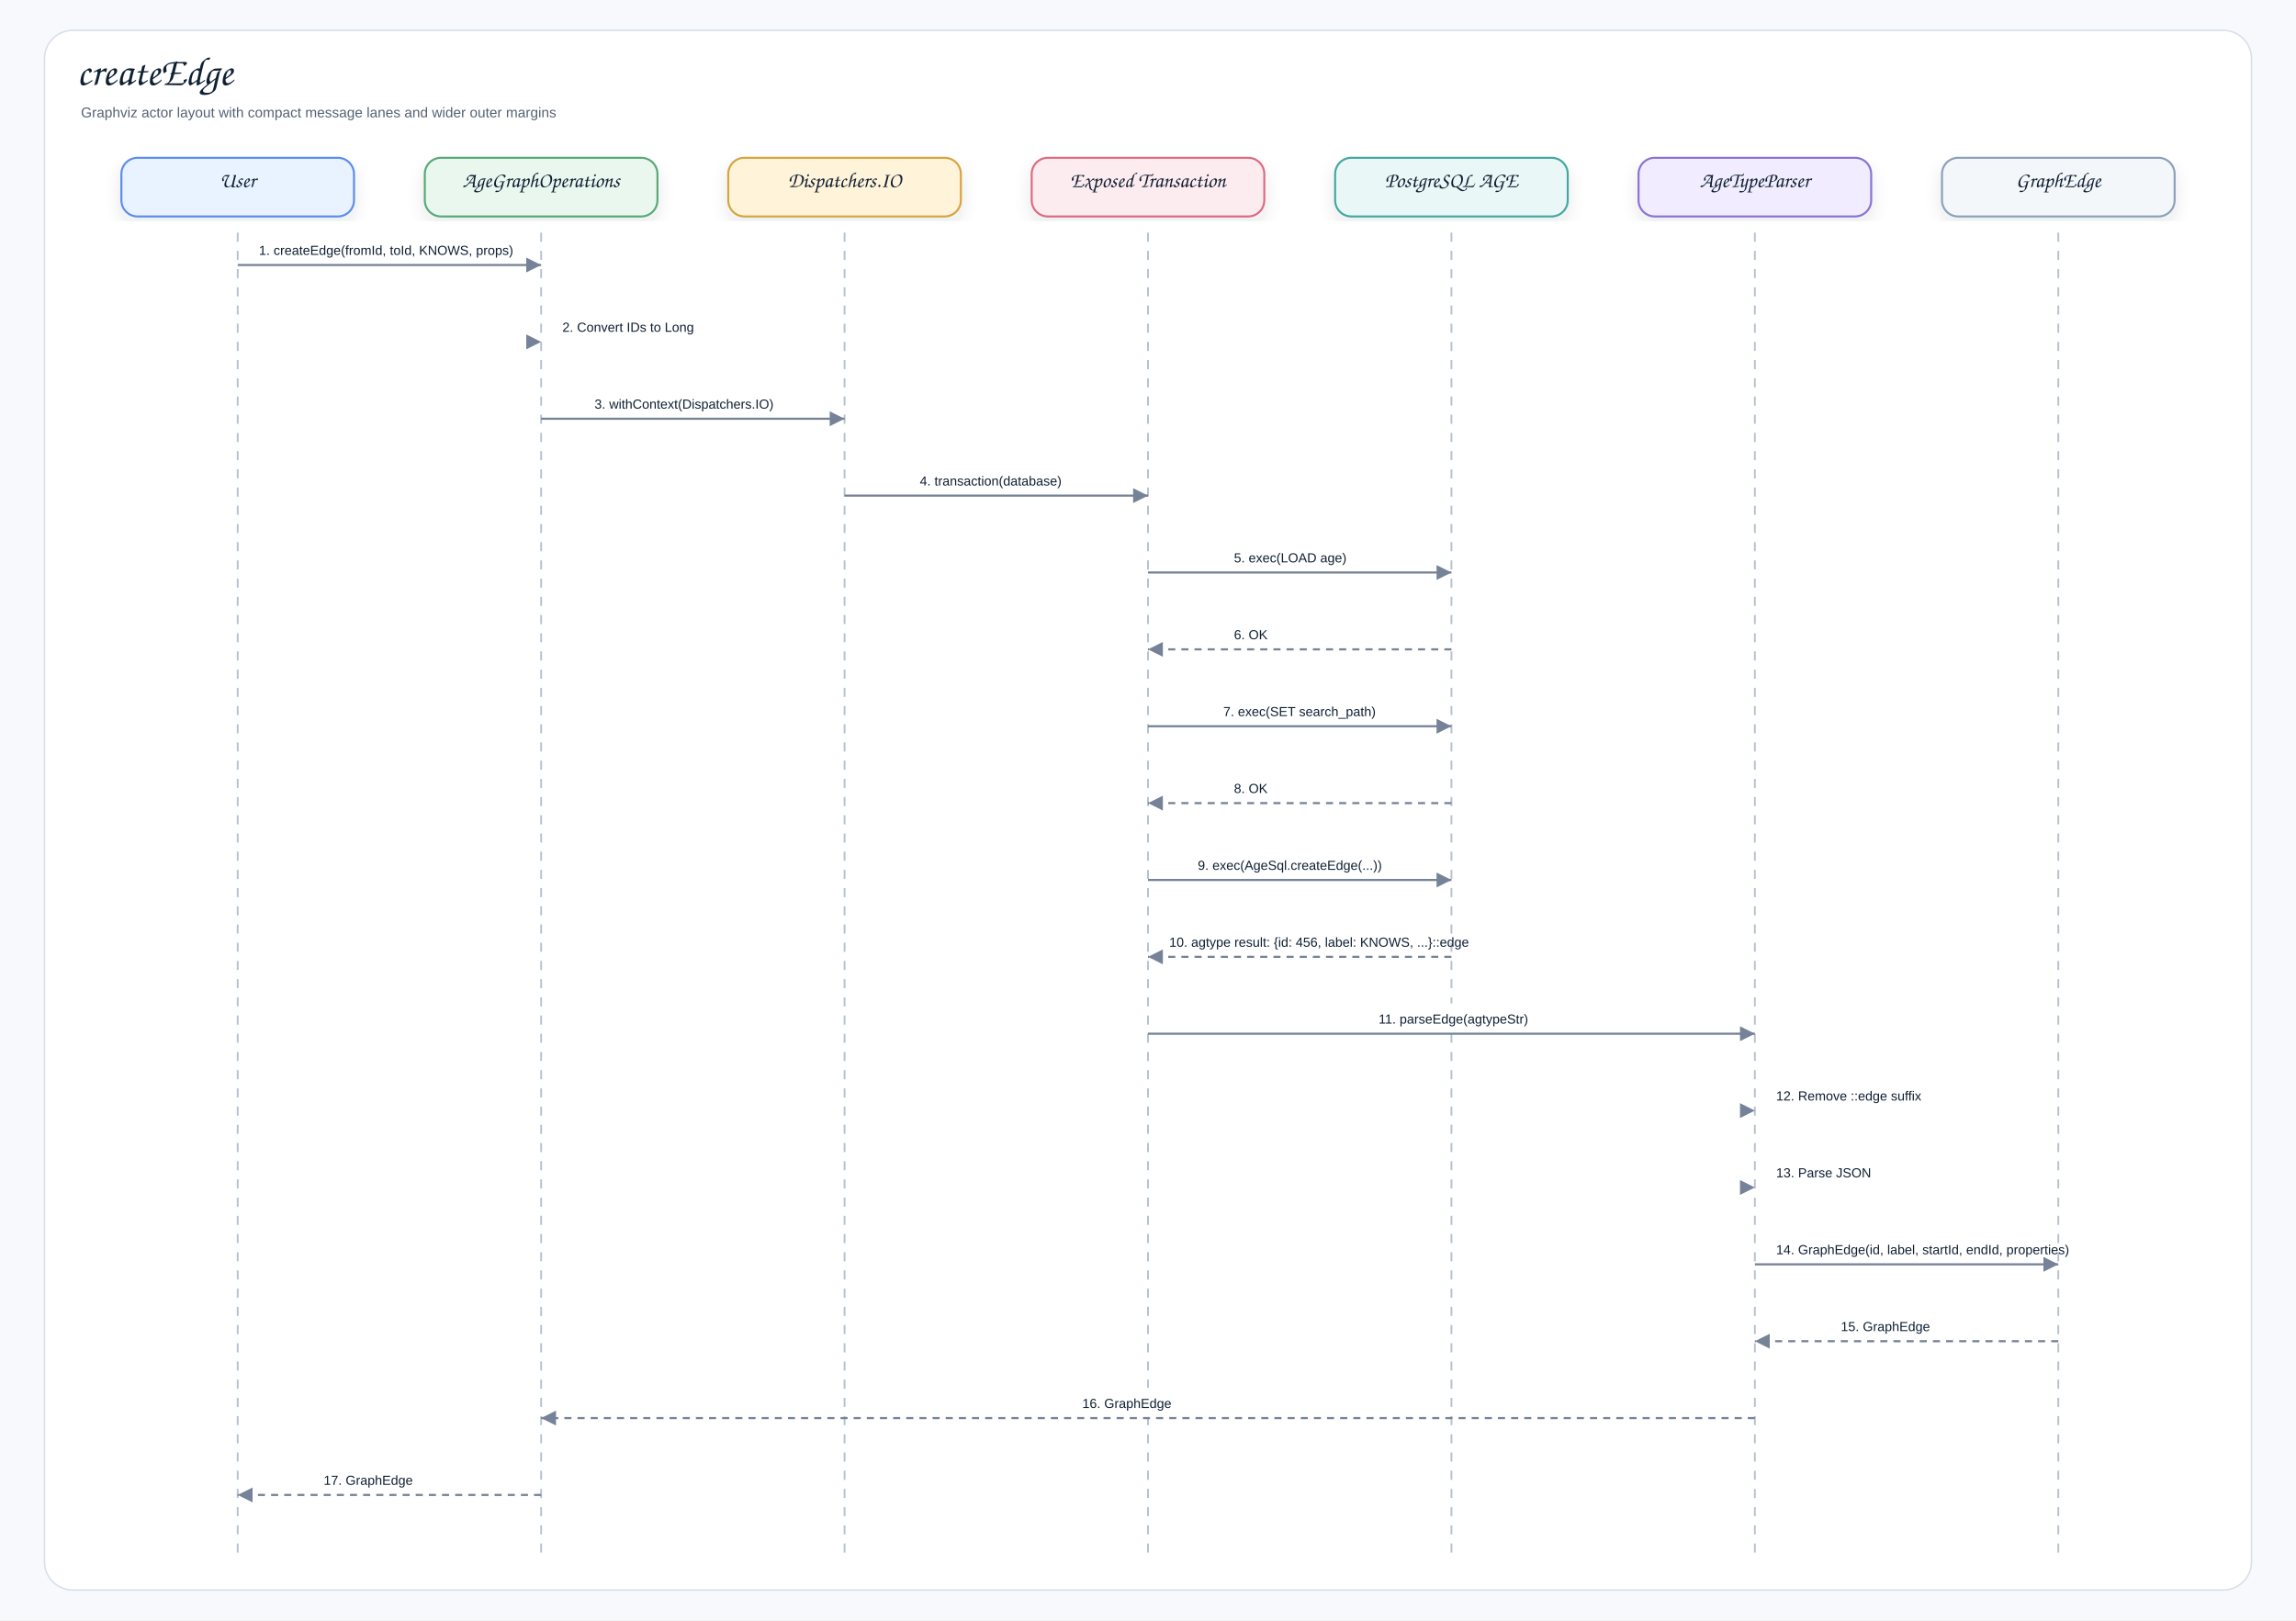
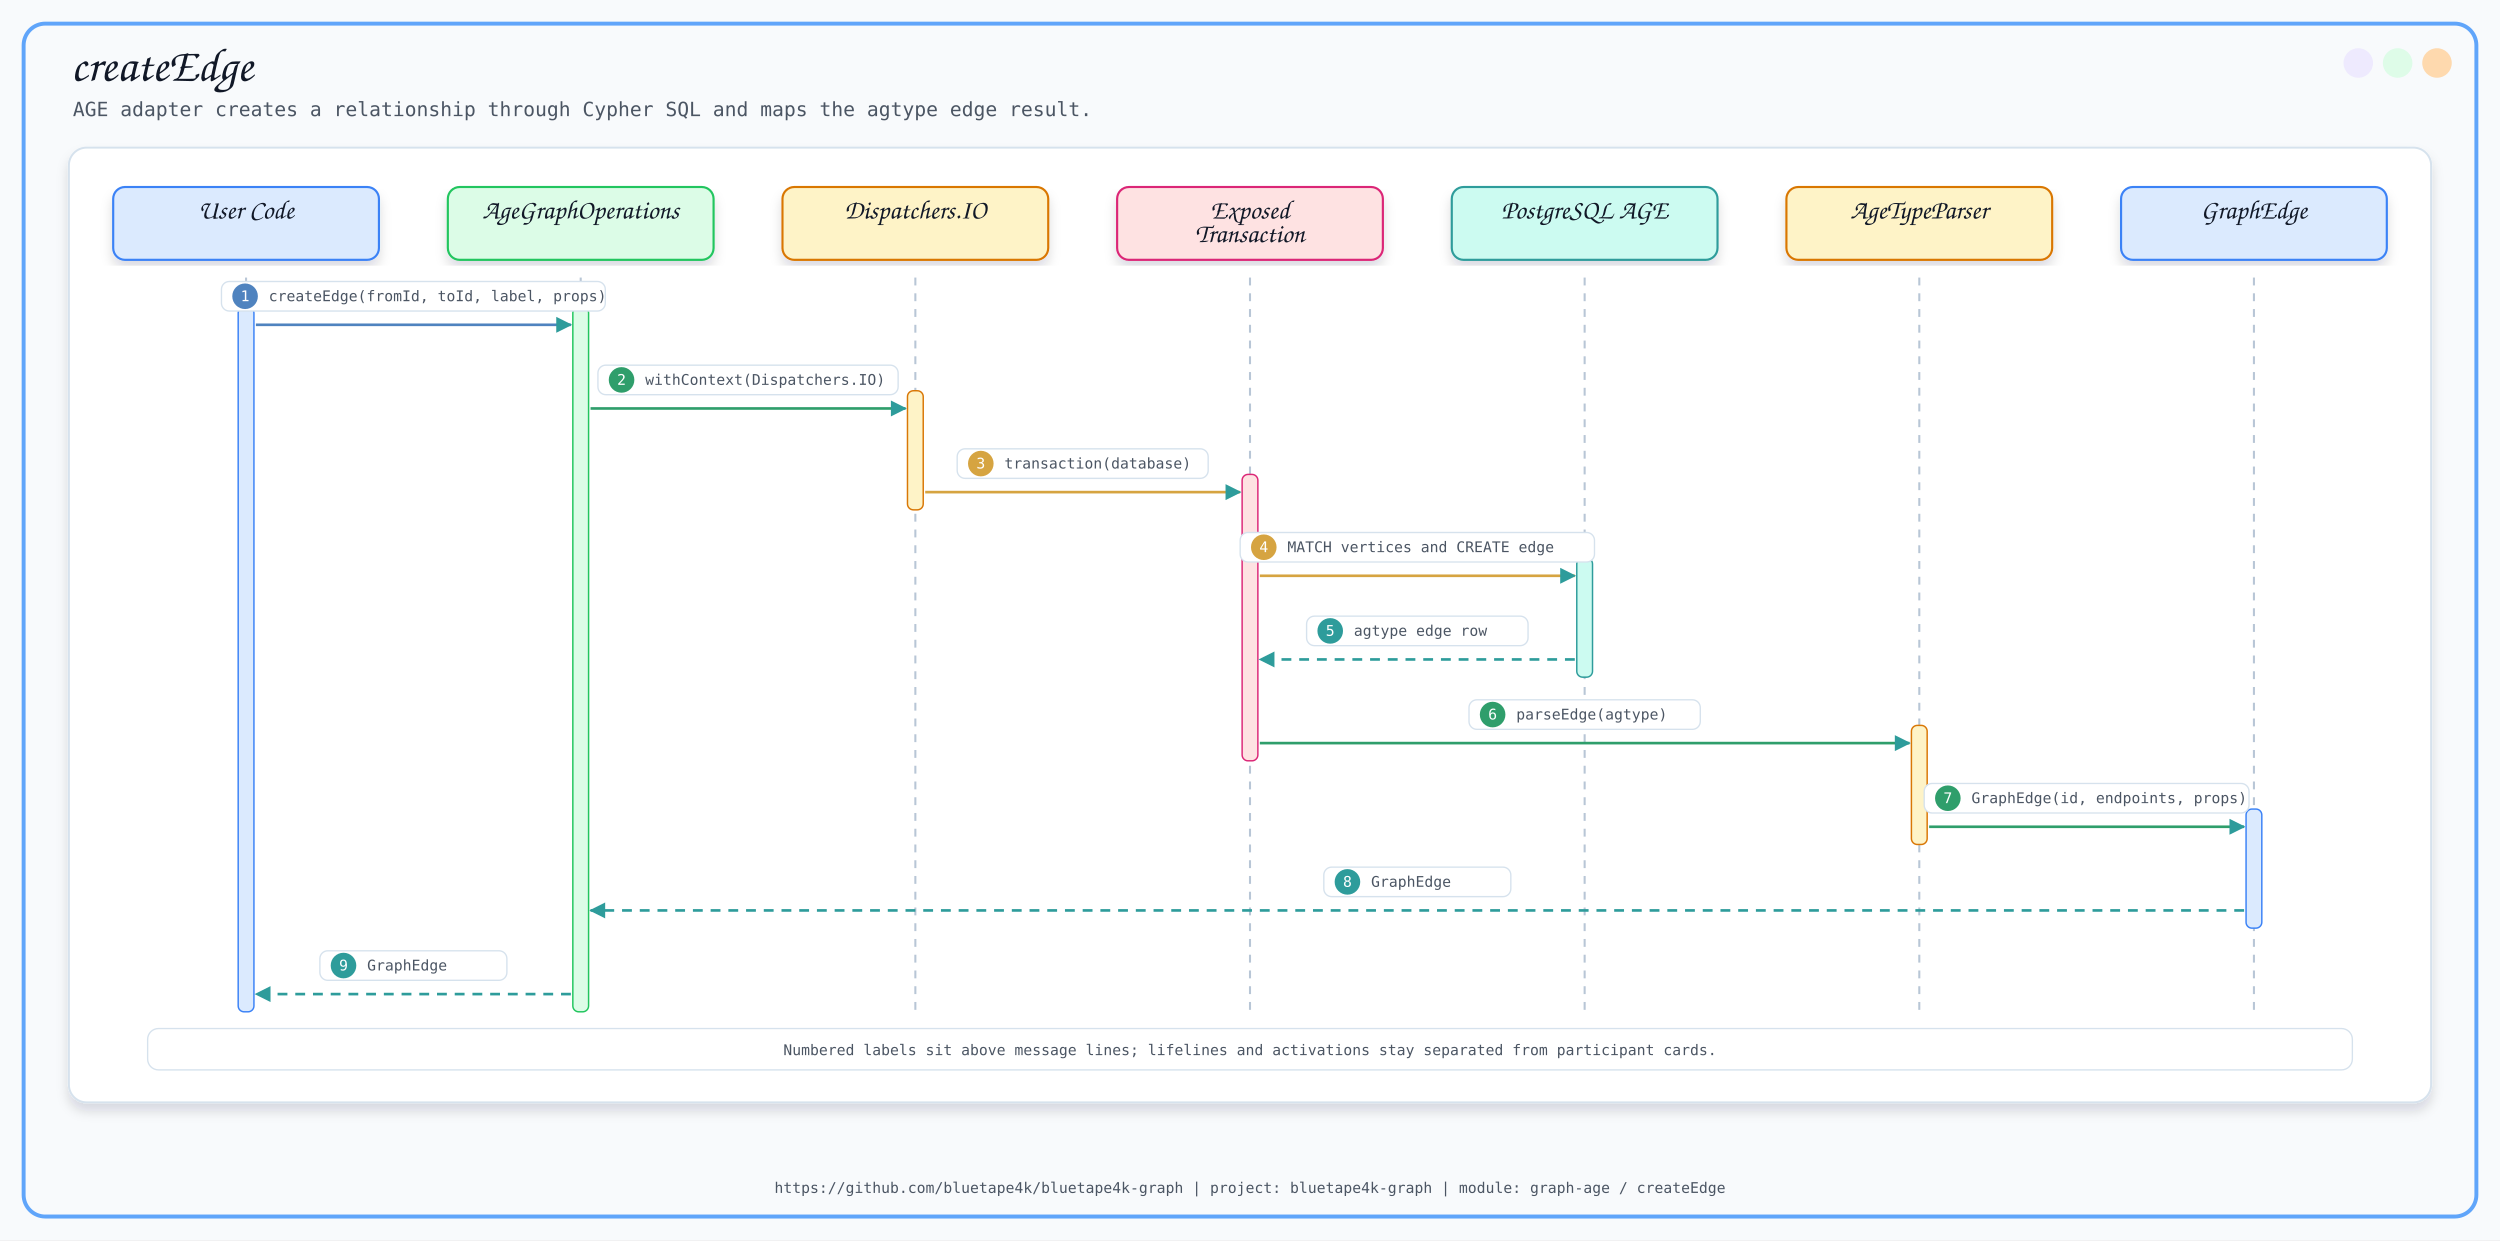
- <svg xmlns="http://www.w3.org/2000/svg" width="2270" height="1602" viewBox="0 0 2270 1602" role="img" aria-label="createEdge">
+ <svg xmlns="http://www.w3.org/2000/svg" width="2540" height="1260" viewBox="0 0 2540 1260">
  <defs>
-     <filter id="shadow" x="-8%" y="-8%" width="116%" height="116%">
-       <feDropShadow dx="0" dy="7" stdDeviation="8" flood-color="#1f2937" flood-opacity="0.10" />
+     <filter id="softShadow" x="-8%" y="-8%" width="116%" height="116%">
+       <feDropShadow dx="0" dy="8" stdDeviation="6" flood-color="#0F172A" flood-opacity="0.14" />
    </filter>
-     <marker id="arrow" markerWidth="9" markerHeight="9" refX="8" refY="4.5" orient="auto" markerUnits="strokeWidth">
-       <path d="M1,1 L8,4.5 L1,8 Z" fill="#758297" />
+     <marker id="arrow" viewBox="0 0 10 10" refX="9" refY="5" markerWidth="8" markerHeight="8" orient="auto-start-reverse">
+       <path d="M 0 0 L 10 5 L 0 10 z" fill="#2563EB" />
    </marker>
-     <style>
-     .canvas{fill:#f7f9fc}.frame{fill:#fff;stroke:#d8e0ea;stroke-width:1.5}
-     .title{font-family:"Architects Daughter","Comic Sans MS","Comic Sans",cursive;font-size:40px;font-weight:400;fill:#102033}
-     .subtitle{font-family:"Comic Sans MS","Comic Sans","Comic Neue",Arial,sans-serif;font-size:14px;font-weight:400;fill:#536273}
-     .label{font-family:"Architects Daughter","Comic Sans MS","Comic Sans",cursive;font-size:21px;font-weight:400;fill:#102033}
-     .small{font-family:"Comic Sans MS","Comic Sans","Comic Neue",Arial,sans-serif;font-size:12px;font-weight:400;fill:#536273}
-     .strong{font-family:"Comic Sans MS","Comic Sans","Comic Neue",Arial,sans-serif;font-size:13px;font-weight:400;fill:#102033}
-     .card{stroke-width:2.0;filter:url(#shadow)}
-     .line{stroke:#758297;stroke-width:2.1;fill:none;marker-end:url(#arrow)}
-     .dashed{stroke:#758297;stroke-width:2.1;stroke-dasharray:7 6;fill:none;marker-end:url(#arrow)}
-     .lifeline{stroke:#b7c2d1;stroke-width:1.8;stroke-dasharray:9 9}
-   </style>
  </defs>
-   <rect class="canvas" width="2270" height="1602" />
-   <rect class="frame" x="44" y="30" width="2182" height="1542" rx="28" />
-   <text class="title" x="76" y="84">createEdge</text>
-   <text class="subtitle" x="80" y="116">Graphviz actor layout with compact message lanes and wider outer margins</text>
-   <rect class="card" x="120.0" y="156" width="230" height="58" rx="16" fill="#E8F3FF" stroke="#5B8DEF" />
-   <text class="label" x="235.0" y="185.0" text-anchor="middle">User</text>
-   <line class="lifeline" x1="235.0" y1="230" x2="235.0" y2="1536" />
-   <rect class="card" x="420.0" y="156" width="230" height="58" rx="16" fill="#EAF7EF" stroke="#58A978" />
-   <text class="label" x="535.0" y="185.0" text-anchor="middle">AgeGraphOperations</text>
-   <line class="lifeline" x1="535.0" y1="230" x2="535.0" y2="1536" />
-   <rect class="card" x="720.0" y="156" width="230" height="58" rx="16" fill="#FFF3D9" stroke="#D6A441" />
-   <text class="label" x="835.0" y="185.0" text-anchor="middle">Dispatchers.IO</text>
-   <line class="lifeline" x1="835.0" y1="230" x2="835.0" y2="1536" />
-   <rect class="card" x="1020.0" y="156" width="230" height="58" rx="16" fill="#FDECEF" stroke="#DC6B82" />
-   <text class="label" x="1135.0" y="185.0" text-anchor="middle">Exposed Transaction</text>
-   <line class="lifeline" x1="1135.0" y1="230" x2="1135.0" y2="1536" />
-   <rect class="card" x="1320.0" y="156" width="230" height="58" rx="16" fill="#E9F7F6" stroke="#45A7A1" />
-   <text class="label" x="1435.0" y="185.0" text-anchor="middle">PostgreSQL AGE</text>
-   <line class="lifeline" x1="1435.0" y1="230" x2="1435.0" y2="1536" />
-   <rect class="card" x="1620.0" y="156" width="230" height="58" rx="16" fill="#F1ECFF" stroke="#8A72D6" />
-   <text class="label" x="1735.0" y="185.0" text-anchor="middle">AgeTypeParser</text>
-   <line class="lifeline" x1="1735.0" y1="230" x2="1735.0" y2="1536" />
-   <rect class="card" x="1920.0" y="156" width="230" height="58" rx="16" fill="#F4F7FA" stroke="#8CA0B8" />
-   <text class="label" x="2035.0" y="185.0" text-anchor="middle">GraphEdge</text>
-   <line class="lifeline" x1="2035.0" y1="230" x2="2035.0" y2="1536" />
-   <rect x="246.0" y="232.0" width="278.0" height="30" rx="10" fill="#ffffff" opacity="0.96" />
-   <text class="strong" x="256.0" y="252.0">1. createEdge(fromId, toId, KNOWS, props)</text>
-   <path class="line" d="M235.0 262.0 L535.0 262.0" />
-   <rect x="546.0" y="308.0" width="-22.0" height="30" rx="10" fill="#ffffff" opacity="0.96" />
-   <text class="strong" x="556.0" y="328.0">2. Convert IDs to Long</text>
-   <path class="line" d="M535.0 338.0 L535.0 338.0" />
-   <rect x="577.8" y="384.0" width="214.4" height="30" rx="10" fill="#ffffff" opacity="0.96" />
-   <text class="strong" x="587.8" y="404.0">3. withContext(Dispatchers.IO)</text>
-   <path class="line" d="M535.0 414.0 L835.0 414.0" />
-   <rect x="899.4" y="460.0" width="171.2" height="30" rx="10" fill="#ffffff" opacity="0.96" />
-   <text class="strong" x="909.4" y="480.0">4. transaction(database)</text>
-   <path class="line" d="M835.0 490.0 L1135.0 490.0" />
-   <rect x="1210.0" y="536.0" width="150.0" height="30" rx="10" fill="#ffffff" opacity="0.96" />
-   <text class="strong" x="1220.0" y="556.0">5. exec(LOAD age)</text>
-   <path class="line" d="M1135.0 566.0 L1435.0 566.0" />
-   <rect x="1210.0" y="612.0" width="150.0" height="30" rx="10" fill="#ffffff" opacity="0.96" />
-   <text class="strong" x="1220.0" y="632.0">6. OK</text>
-   <path class="dashed" d="M1435.0 642.0 L1135.0 642.0" />
-   <rect x="1199.4" y="688.0" width="171.2" height="30" rx="10" fill="#ffffff" opacity="0.96" />
-   <text class="strong" x="1209.4" y="708.0">7. exec(SET search_path)</text>
-   <path class="line" d="M1135.0 718.0 L1435.0 718.0" />
-   <rect x="1210.0" y="764.0" width="150.0" height="30" rx="10" fill="#ffffff" opacity="0.96" />
-   <text class="strong" x="1220.0" y="784.0">8. OK</text>
-   <path class="dashed" d="M1435.0 794.0 L1135.0 794.0" />
-   <rect x="1174.2" y="840.0" width="221.6" height="30" rx="10" fill="#ffffff" opacity="0.96" />
-   <text class="strong" x="1184.2" y="860.0">9. exec(AgeSql.createEdge(...))</text>
-   <path class="line" d="M1135.0 870.0 L1435.0 870.0" />
-   <rect x="1146.0" y="916.0" width="278.0" height="30" rx="10" fill="#ffffff" opacity="0.96" />
-   <text class="strong" x="1156.0" y="936.0">10. agtype result: {id: 456, label: KNOWS, ...}::edge</text>
-   <path class="dashed" d="M1435.0 946.0 L1135.0 946.0" />
-   <rect x="1353.0" y="992.0" width="164.0" height="30" rx="10" fill="#ffffff" opacity="0.96" />
-   <text class="strong" x="1363.0" y="1012.0">11. parseEdge(agtypeStr)</text>
-   <path class="line" d="M1135.0 1022.0 L1735.0 1022.0" />
-   <rect x="1746.0" y="1068.0" width="-22.0" height="30" rx="10" fill="#ffffff" opacity="0.96" />
-   <text class="strong" x="1756.0" y="1088.0">12. Remove ::edge suffix</text>
-   <path class="line" d="M1735.0 1098.0 L1735.0 1098.0" />
-   <rect x="1746.0" y="1144.0" width="-22.0" height="30" rx="10" fill="#ffffff" opacity="0.96" />
-   <text class="strong" x="1756.0" y="1164.0">13. Parse JSON</text>
-   <path class="line" d="M1735.0 1174.0 L1735.0 1174.0" />
-   <rect x="1746.0" y="1220.0" width="278.0" height="30" rx="10" fill="#ffffff" opacity="0.96" />
-   <text class="strong" x="1756.0" y="1240.0">14. GraphEdge(id, label, startId, endId, properties)</text>
-   <path class="line" d="M1735.0 1250.0 L2035.0 1250.0" />
-   <rect x="1810.0" y="1296.0" width="150.0" height="30" rx="10" fill="#ffffff" opacity="0.96" />
-   <text class="strong" x="1820.0" y="1316.0">15. GraphEdge</text>
-   <path class="dashed" d="M2035.0 1326.0 L1735.0 1326.0" />
-   <rect x="1060.0" y="1372.0" width="150.0" height="30" rx="10" fill="#ffffff" opacity="0.96" />
-   <text class="strong" x="1070.0" y="1392.0">16. GraphEdge</text>
-   <path class="dashed" d="M1735.0 1402.0 L535.0 1402.0" />
-   <rect x="310.0" y="1448.0" width="150.0" height="30" rx="10" fill="#ffffff" opacity="0.96" />
-   <text class="strong" x="320.0" y="1468.0">17. GraphEdge</text>
-   <path class="dashed" d="M535.0 1478.0 L235.0 1478.0" />
+   <style>
+       .title { font-family: 'Architects Daughter', cursive; font-size: 48px; fill: #111827; }
+       .subtitle { font-family: 'Comic Mono', monospace; font-size: 20px; fill: #4B5563; }
+       .label { font-family: 'Architects Daughter', cursive; font-size: 27px; fill: #111827; }
+       .small { font-family: 'Comic Mono', monospace; font-size: 18px; fill: #374151; }
+       .tiny { font-family: 'Comic Mono', monospace; font-size: 15px; fill: #4B5563; }
+       .card { filter: url(#softShadow); }
+       .line { stroke: #2563EB; stroke-width: 3; fill: none; marker-end: url(#arrow); }
+       .thin { stroke: #60A5FA; stroke-width: 2; fill: none; marker-end: url(#arrow); }
+       .dash { stroke: #64748B; stroke-width: 2; stroke-dasharray: 8 8; fill: none; marker-end: url(#arrow); }
+     </style>
+   <defs>
+     <marker id="seqArrow" markerWidth="6" markerHeight="6" refX="5.5" refY="3" orient="auto" markerUnits="strokeWidth">
+       <path d="M 0 0 L 6 3 L 0 6 z" fill="#2E9C9B" />
+     </marker>
+   </defs>
+   <rect x="0" y="0" width="2540" height="1260" fill="#F8FAFC" />
+   <rect x="24" y="24" width="2492" height="1212" rx="22" fill="none" stroke="#60A5FA" stroke-width="4" />
+   <circle cx="2476" cy="64" r="15" fill="#FED7AA" opacity="0.95" />
+   <circle cx="2436" cy="64" r="15" fill="#DCFCE7" opacity="0.95" />
+   <circle cx="2396" cy="64" r="15" fill="#EDE9FE" opacity="0.95" />
+   <text x="72" y="82" class="title">createEdge</text>
+   <text x="74" y="118" class="subtitle">AGE adapter creates a relationship through Cypher SQL and maps the agtype edge result.</text>
+   <text x="1270.0" y="1212" text-anchor="middle" class="tiny">https://github.com/bluetape4k/bluetape4k-graph | project: bluetape4k-graph | module: graph-age / createEdge</text>
+   <rect x="70" y="150" width="2400" height="970" rx="18" fill="#FFFFFF" stroke="#D6E2ED" stroke-width="2" filter="url(#softShadow)" />
+   <rect x="115.0" y="190" width="270" height="74" rx="12" fill="#DBEAFE" stroke="#3B82F6" stroke-width="2.2" filter="url(#softShadow)" />
+   <text x="250.0" y="222" text-anchor="middle" class="label">User Code</text>
+   <line x1="250.0" y1="282" x2="250.0" y2="1028" stroke="#B8C6D6" stroke-width="2.1" stroke-dasharray="8 8" />
+   <rect x="455.0" y="190" width="270" height="74" rx="12" fill="#DCFCE7" stroke="#22C55E" stroke-width="2.2" filter="url(#softShadow)" />
+   <text x="590.0" y="222" text-anchor="middle" class="label">AgeGraphOperations</text>
+   <line x1="590.0" y1="282" x2="590.0" y2="1028" stroke="#B8C6D6" stroke-width="2.1" stroke-dasharray="8 8" />
+   <rect x="795.0" y="190" width="270" height="74" rx="12" fill="#FEF3C7" stroke="#D97706" stroke-width="2.2" filter="url(#softShadow)" />
+   <text x="930.0" y="222" text-anchor="middle" class="label">Dispatchers.IO</text>
+   <line x1="930.0" y1="282" x2="930.0" y2="1028" stroke="#B8C6D6" stroke-width="2.1" stroke-dasharray="8 8" />
+   <rect x="1135.0" y="190" width="270" height="74" rx="12" fill="#FEE2E2" stroke="#DB2777" stroke-width="2.2" filter="url(#softShadow)" />
+   <text x="1270.0" y="222" text-anchor="middle" class="label">Exposed</text>
+   <text x="1270.0" y="246" text-anchor="middle" class="label">Transaction</text>
+   <line x1="1270.0" y1="282" x2="1270.0" y2="1028" stroke="#B8C6D6" stroke-width="2.1" stroke-dasharray="8 8" />
+   <rect x="1475.0" y="190" width="270" height="74" rx="12" fill="#CCFBF1" stroke="#2E9C9B" stroke-width="2.2" filter="url(#softShadow)" />
+   <text x="1610.0" y="222" text-anchor="middle" class="label">PostgreSQL AGE</text>
+   <line x1="1610.0" y1="282" x2="1610.0" y2="1028" stroke="#B8C6D6" stroke-width="2.1" stroke-dasharray="8 8" />
+   <rect x="1815.0" y="190" width="270" height="74" rx="12" fill="#FEF3C7" stroke="#D97706" stroke-width="2.2" filter="url(#softShadow)" />
+   <text x="1950.0" y="222" text-anchor="middle" class="label">AgeTypeParser</text>
+   <line x1="1950.0" y1="282" x2="1950.0" y2="1028" stroke="#B8C6D6" stroke-width="2.1" stroke-dasharray="8 8" />
+   <rect x="2155.0" y="190" width="270" height="74" rx="12" fill="#DBEAFE" stroke="#3B82F6" stroke-width="2.2" filter="url(#softShadow)" />
+   <text x="2290.0" y="222" text-anchor="middle" class="label">GraphEdge</text>
+   <line x1="2290.0" y1="282" x2="2290.0" y2="1028" stroke="#B8C6D6" stroke-width="2.1" stroke-dasharray="8 8" />
+   <rect x="242.0" y="312" width="16" height="716" rx="6" fill="#DBEAFE" stroke="#3B82F6" stroke-width="1.5" />
+   <rect x="582.0" y="312" width="16" height="716" rx="6" fill="#DCFCE7" stroke="#22C55E" stroke-width="1.5" />
+   <rect x="922.0" y="397" width="16" height="121" rx="6" fill="#FEF3C7" stroke="#D97706" stroke-width="1.5" />
+   <rect x="1262.0" y="482" width="16" height="291" rx="6" fill="#FEE2E2" stroke="#DB2777" stroke-width="1.5" />
+   <rect x="1602.0" y="567" width="16" height="121" rx="6" fill="#CCFBF1" stroke="#2E9C9B" stroke-width="1.5" />
+   <rect x="1942.0" y="737" width="16" height="121" rx="6" fill="#FEF3C7" stroke="#D97706" stroke-width="1.5" />
+   <rect x="2282.0" y="822" width="16" height="121" rx="6" fill="#DBEAFE" stroke="#3B82F6" stroke-width="1.5" />
+   <line x1="260.0" y1="330" x2="580.0" y2="330" stroke="#4F83BF" stroke-width="2.7" marker-end="url(#seqArrow)" />
+   <rect x="225.0" y="286" width="390" height="30" rx="8" fill="#FFFFFF" stroke="#D6E2ED" stroke-width="1.4" />
+   <circle cx="249.0" cy="301" r="13" fill="#4F83BF" />
+   <text x="249.0" y="306" text-anchor="middle" class="tiny" style="fill:#FFFFFF">1</text>
+   <text x="273.0" y="306" class="tiny">createEdge(fromId, toId, label, props)</text>
+   <line x1="600.0" y1="415" x2="920.0" y2="415" stroke="#2F9E6B" stroke-width="2.7" marker-end="url(#seqArrow)" />
+   <rect x="607.5" y="371" width="305" height="30" rx="8" fill="#FFFFFF" stroke="#D6E2ED" stroke-width="1.4" />
+   <circle cx="631.5" cy="386" r="13" fill="#2F9E6B" />
+   <text x="631.5" y="391" text-anchor="middle" class="tiny" style="fill:#FFFFFF">2</text>
+   <text x="655.5" y="391" class="tiny">withContext(Dispatchers.IO)</text>
+   <line x1="940.0" y1="500" x2="1260.0" y2="500" stroke="#D6A441" stroke-width="2.7" marker-end="url(#seqArrow)" />
+   <rect x="972.5" y="456" width="255" height="30" rx="8" fill="#FFFFFF" stroke="#D6E2ED" stroke-width="1.4" />
+   <circle cx="996.5" cy="471" r="13" fill="#D6A441" />
+   <text x="996.5" y="476" text-anchor="middle" class="tiny" style="fill:#FFFFFF">3</text>
+   <text x="1020.5" y="476" class="tiny">transaction(database)</text>
+   <line x1="1280.0" y1="585" x2="1600.0" y2="585" stroke="#D6A441" stroke-width="2.7" marker-end="url(#seqArrow)" />
+   <rect x="1260.0" y="541" width="360" height="30" rx="8" fill="#FFFFFF" stroke="#D6E2ED" stroke-width="1.4" />
+   <circle cx="1284.0" cy="556" r="13" fill="#D6A441" />
+   <text x="1284.0" y="561" text-anchor="middle" class="tiny" style="fill:#FFFFFF">4</text>
+   <text x="1308.0" y="561" class="tiny">MATCH vertices and CREATE edge</text>
+   <line x1="1600.0" y1="670" x2="1280.0" y2="670" stroke="#2E9C9B" stroke-width="2.7" stroke-dasharray="10 8" marker-end="url(#seqArrow)" />
+   <rect x="1327.5" y="626" width="225" height="30" rx="8" fill="#FFFFFF" stroke="#D6E2ED" stroke-width="1.4" />
+   <circle cx="1351.5" cy="641" r="13" fill="#2E9C9B" />
+   <text x="1351.5" y="646" text-anchor="middle" class="tiny" style="fill:#FFFFFF">5</text>
+   <text x="1375.5" y="646" class="tiny">agtype edge row</text>
+   <line x1="1280.0" y1="755" x2="1940.0" y2="755" stroke="#2F9E6B" stroke-width="2.7" marker-end="url(#seqArrow)" />
+   <rect x="1492.5" y="711" width="235" height="30" rx="8" fill="#FFFFFF" stroke="#D6E2ED" stroke-width="1.4" />
+   <circle cx="1516.5" cy="726" r="13" fill="#2F9E6B" />
+   <text x="1516.5" y="731" text-anchor="middle" class="tiny" style="fill:#FFFFFF">6</text>
+   <text x="1540.5" y="731" class="tiny">parseEdge(agtype)</text>
+   <line x1="1960.0" y1="840" x2="2280.0" y2="840" stroke="#2F9E6B" stroke-width="2.7" marker-end="url(#seqArrow)" />
+   <rect x="1955.0" y="796" width="330" height="30" rx="8" fill="#FFFFFF" stroke="#D6E2ED" stroke-width="1.4" />
+   <circle cx="1979.0" cy="811" r="13" fill="#2F9E6B" />
+   <text x="1979.0" y="816" text-anchor="middle" class="tiny" style="fill:#FFFFFF">7</text>
+   <text x="2003.0" y="816" class="tiny">GraphEdge(id, endpoints, props)</text>
+   <line x1="2280.0" y1="925" x2="600.0" y2="925" stroke="#2E9C9B" stroke-width="2.7" stroke-dasharray="10 8" marker-end="url(#seqArrow)" />
+   <rect x="1345.0" y="881" width="190" height="30" rx="8" fill="#FFFFFF" stroke="#D6E2ED" stroke-width="1.4" />
+   <circle cx="1369.0" cy="896" r="13" fill="#2E9C9B" />
+   <text x="1369.0" y="901" text-anchor="middle" class="tiny" style="fill:#FFFFFF">8</text>
+   <text x="1393.0" y="901" class="tiny">GraphEdge</text>
+   <line x1="580.0" y1="1010" x2="260.0" y2="1010" stroke="#2E9C9B" stroke-width="2.7" stroke-dasharray="10 8" marker-end="url(#seqArrow)" />
+   <rect x="325.0" y="966" width="190" height="30" rx="8" fill="#FFFFFF" stroke="#D6E2ED" stroke-width="1.4" />
+   <circle cx="349.0" cy="981" r="13" fill="#2E9C9B" />
+   <text x="349.0" y="986" text-anchor="middle" class="tiny" style="fill:#FFFFFF">9</text>
+   <text x="373.0" y="986" class="tiny">GraphEdge</text>
+   <rect x="150" y="1045" width="2240" height="42" rx="11" fill="#FFFFFF" stroke="#D6E2ED" stroke-width="1.4" />
+   <text x="1270.0" y="1072" text-anchor="middle" class="tiny">Numbered labels sit above message lines; lifelines and activations stay separated from participant cards.</text>
</svg>
